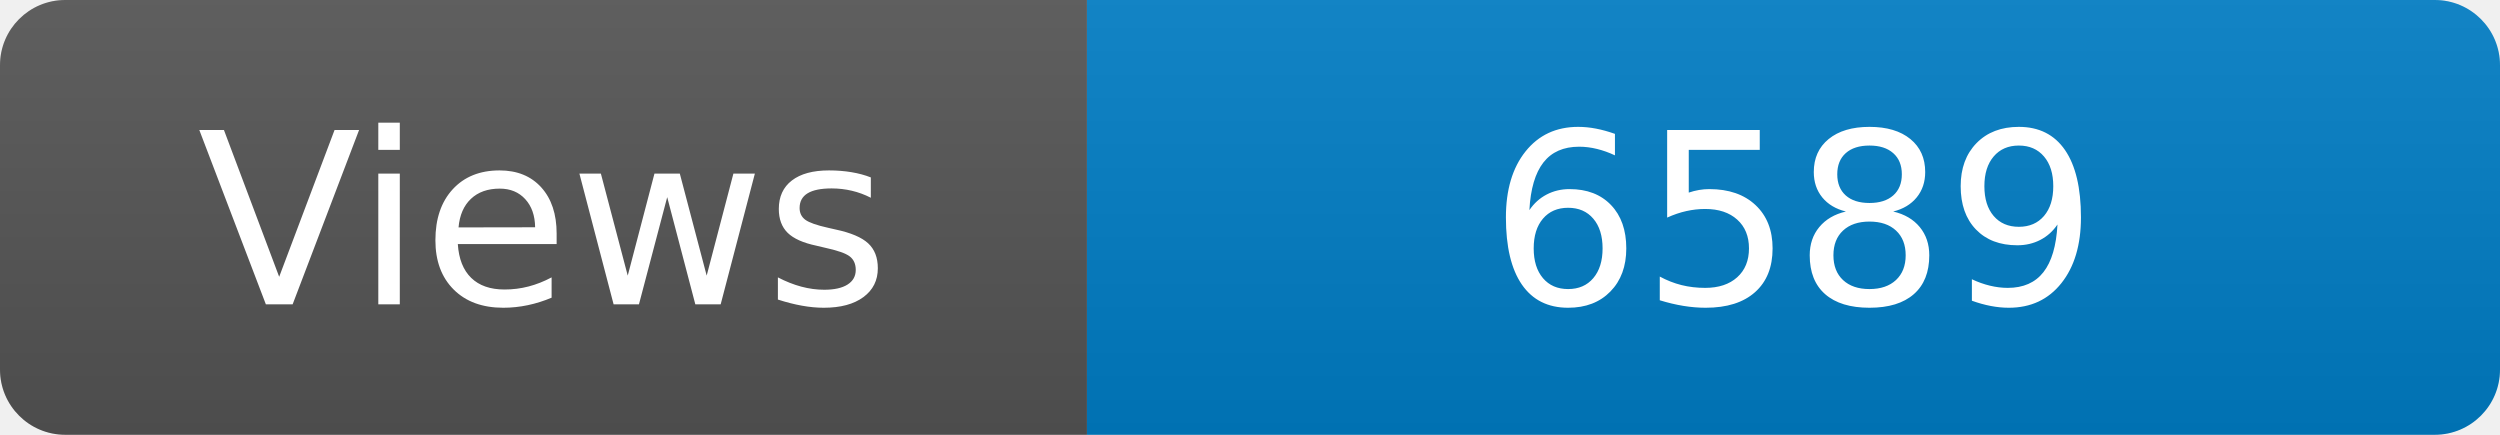
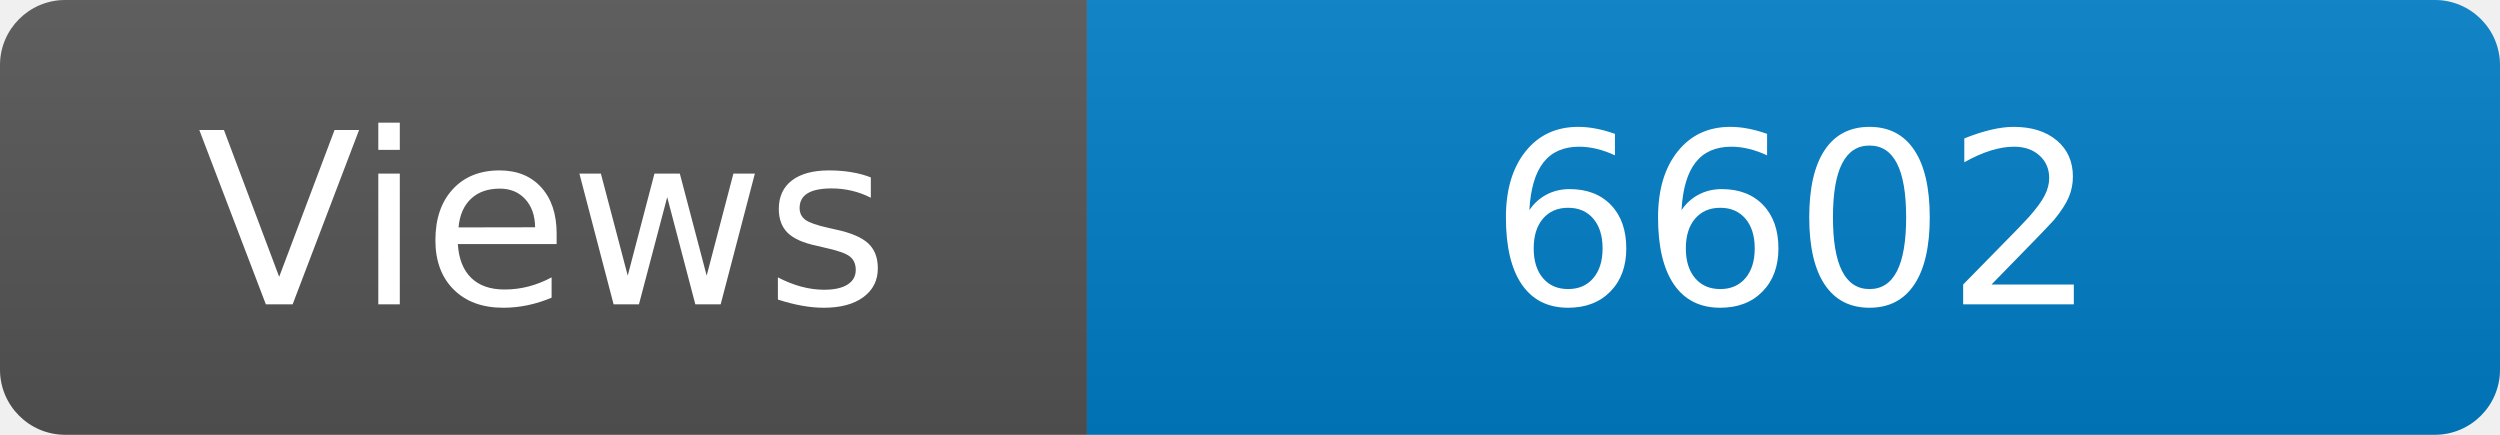
<svg xmlns="http://www.w3.org/2000/svg" width="115" height="20" role="img" aria-label="Maintained?: yes">
  <linearGradient id="s" x2="0" y2="100%">
    <stop offset="0" stop-color="#bbb" stop-opacity=".1" />
    <stop offset="1" stop-opacity=".1" />
  </linearGradient>
  <clipPath id="r">
    <rect width="115" height="20" rx="3" fill="#fff" />
  </clipPath>
  <g clip-path="url(#r)">
    <rect width="50" height="20" fill="#555" />
    <rect x="50" width="160" height="20" fill="#007ec6" />
    <rect width="115" height="20" fill="url(#s)" />
  </g>
  <g fill="#fff" text-anchor="middle" font-family="Verdana,Geneva,DejaVu Sans,sans-serif" font-size="110">
    <text x="250" y="140" transform="scale(.1)" fill="#fff">Views</text>
-     <text x="825" y="140" transform="scale(.1)" fill="#fff">6589</text>
+     <text x="825" y="140" transform="scale(.1)" fill="#fff">6602</text>
  </g>
</svg>
